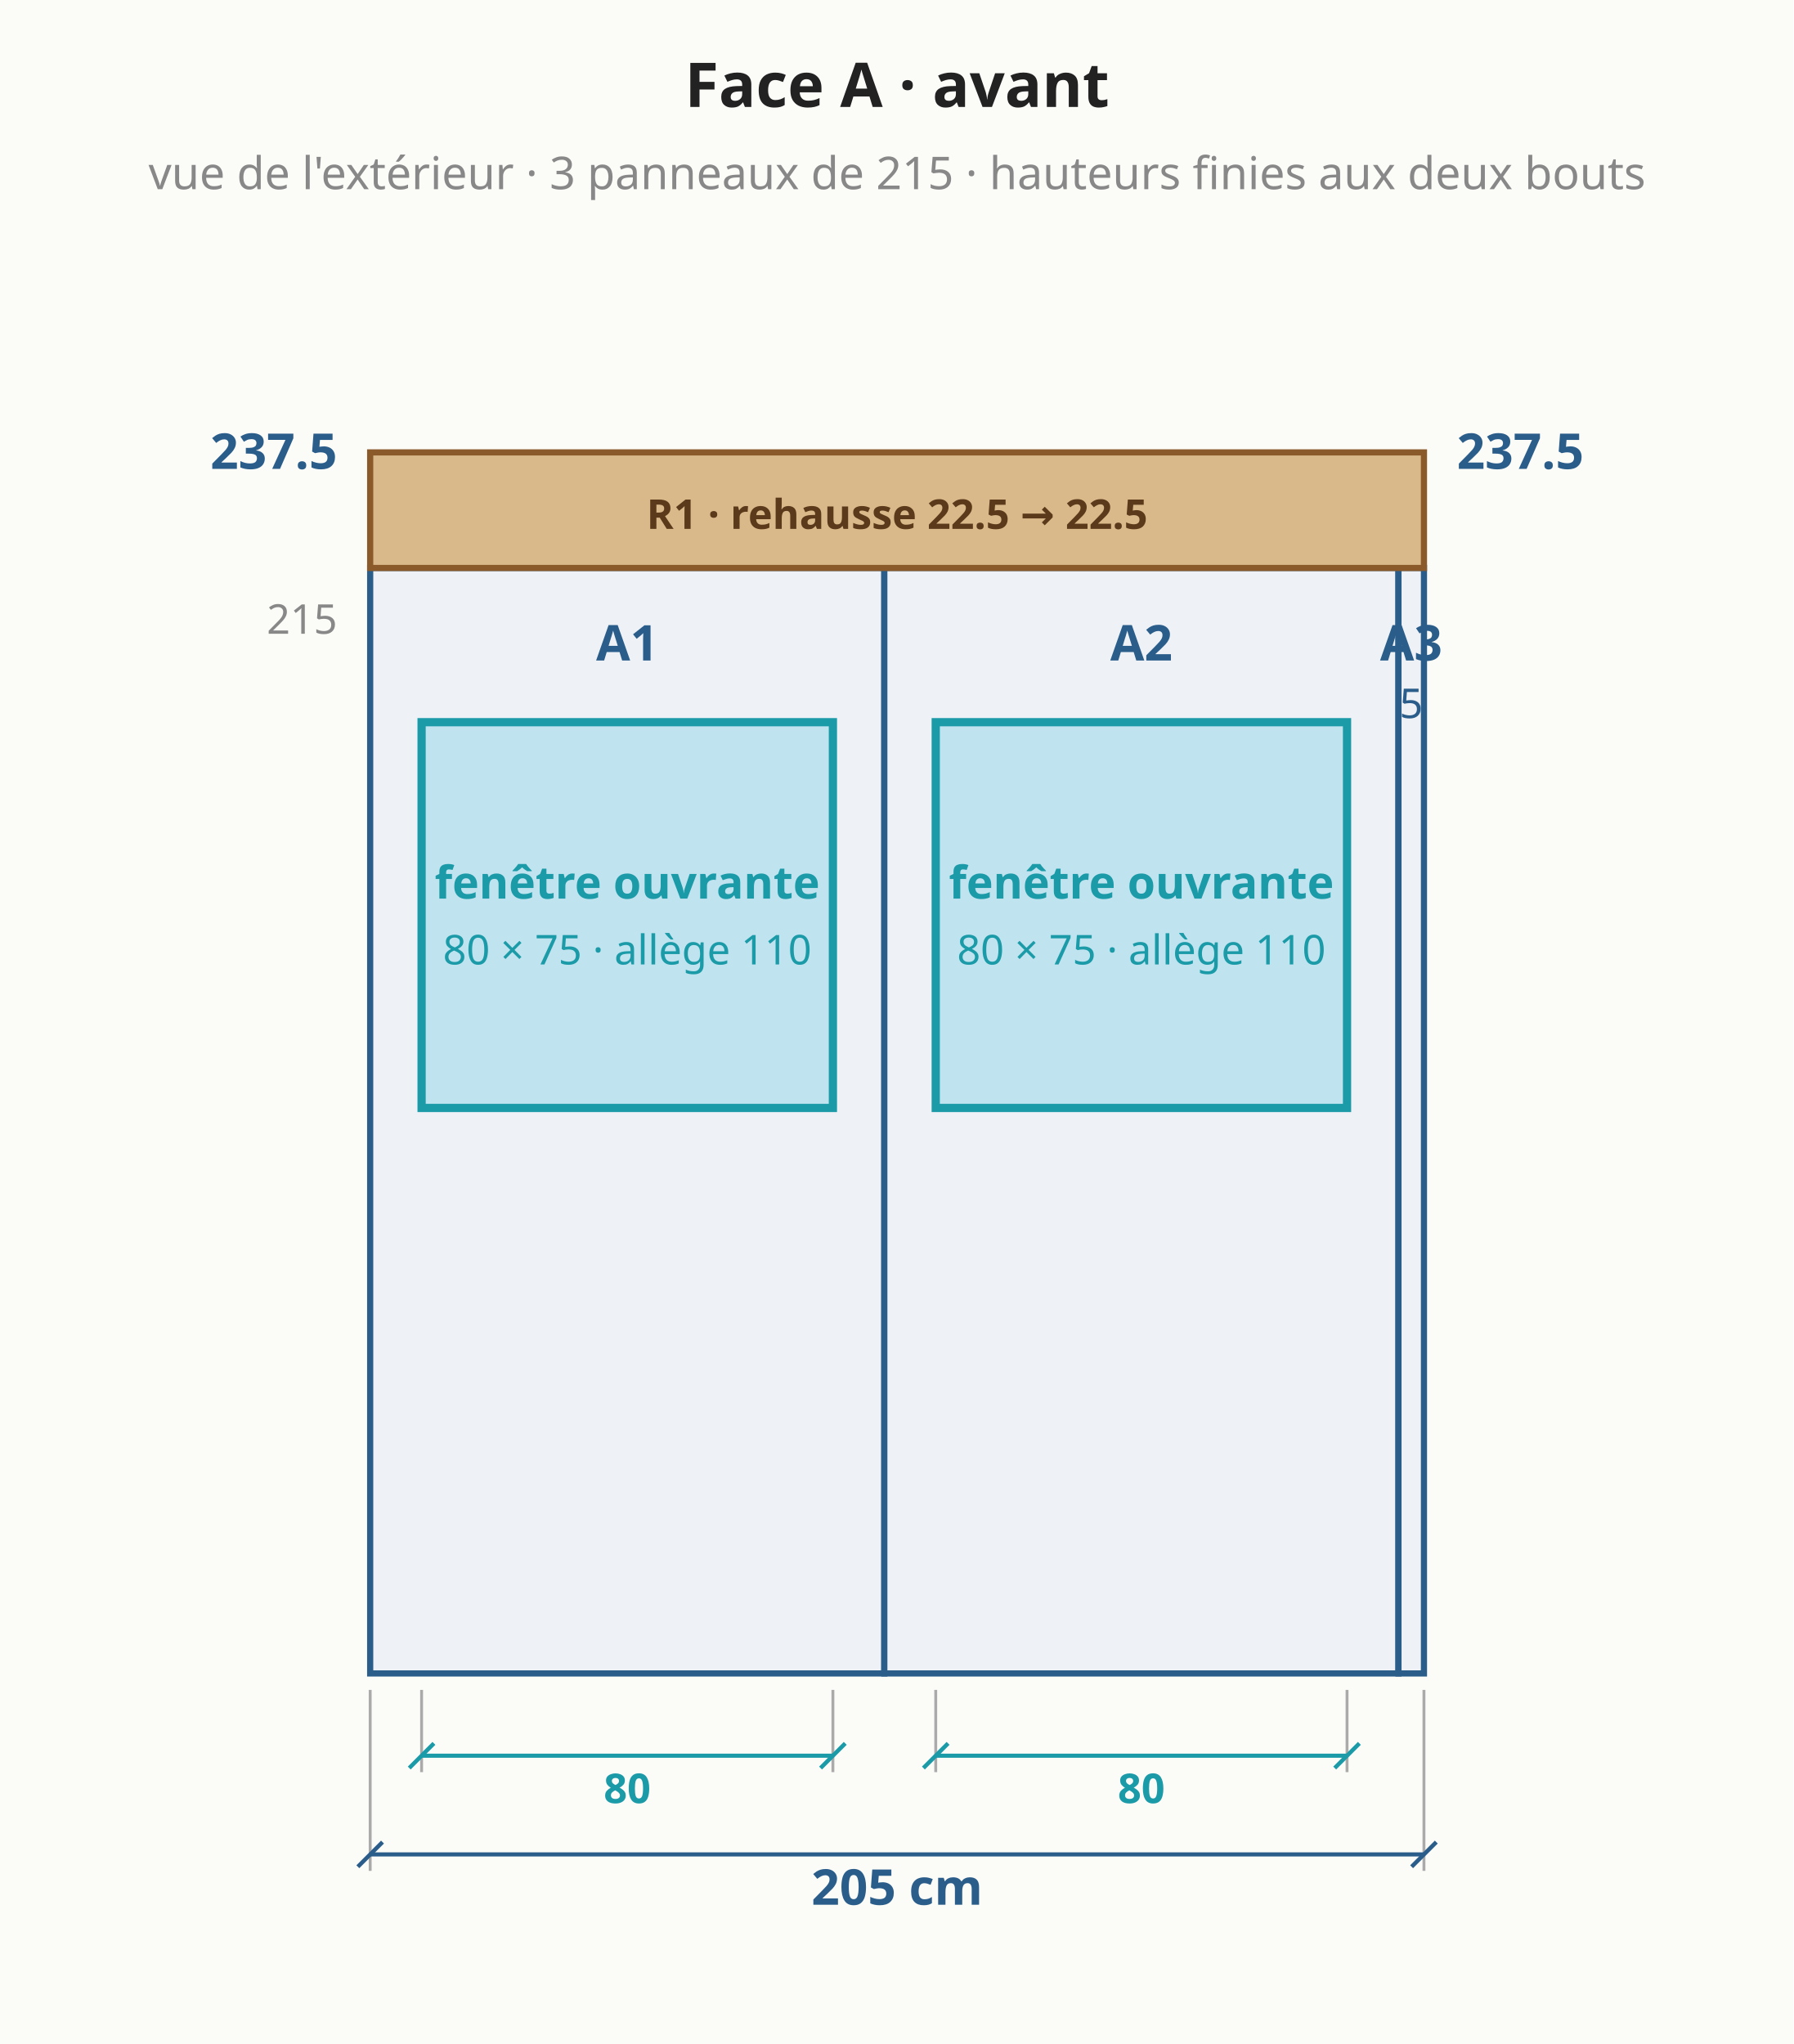
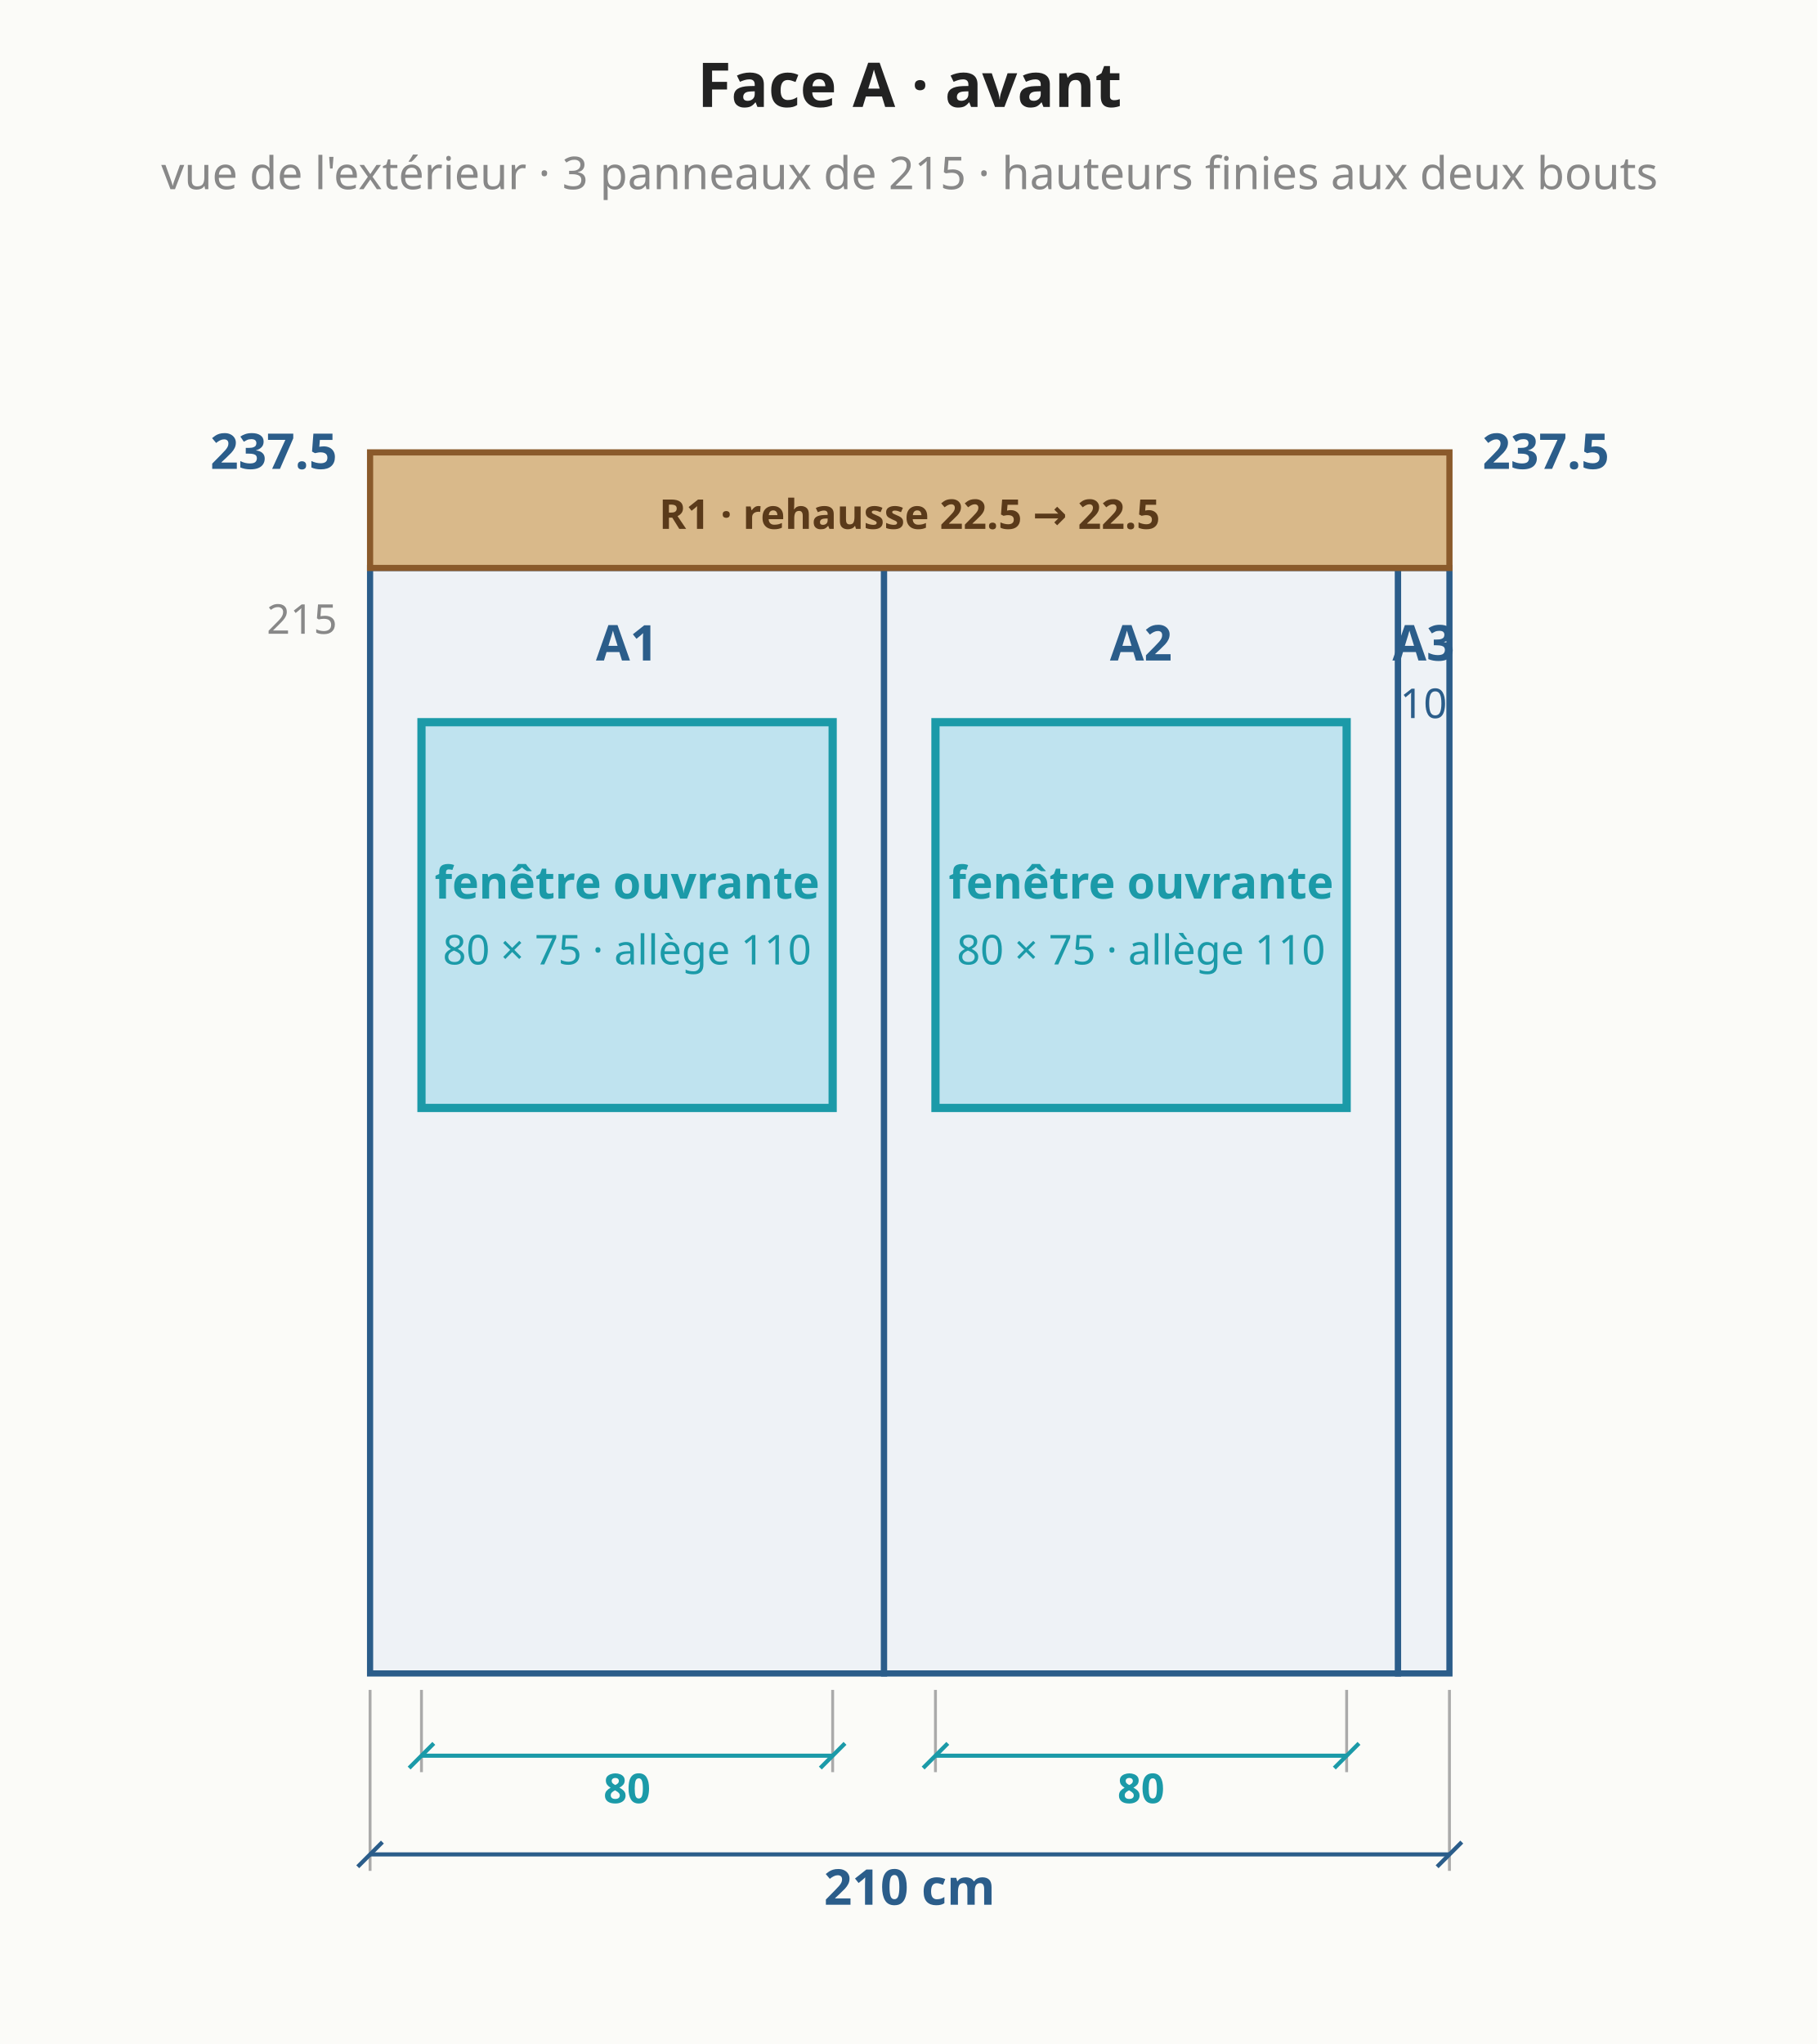
- <svg xmlns="http://www.w3.org/2000/svg" viewBox="0 0 436 497" font-family="system-ui,sans-serif" font-size="13">
-   <rect width="436" height="497" fill="#fbfbf8" />
+ <svg xmlns="http://www.w3.org/2000/svg" viewBox="0 0 442 497" font-family="system-ui,sans-serif" font-size="13">
+   <rect width="442" height="497" fill="#fbfbf8" />
  <polygon points="90.0,406.9 215.0,406.9 215.0,138.1 90.0,138.1" fill="#eef2f6" stroke="#2b5d8a" stroke-width="1.5" />
  <text x="152.5" y="160.6" text-anchor="middle" fill="#2b5d8a" font-size="12" font-weight="bold">A1</text>
  <polygon points="215.0,406.9 340.0,406.9 340.0,138.1 215.0,138.1" fill="#eef2f6" stroke="#2b5d8a" stroke-width="1.5" />
  <text x="277.5" y="160.6" text-anchor="middle" fill="#2b5d8a" font-size="12" font-weight="bold">A2</text>
-   <polygon points="340.0,406.9 346.2,406.9 346.2,138.1 340.0,138.1" fill="#eef2f6" stroke="#2b5d8a" stroke-width="1.5" />
-   <text x="343.1" y="160.6" text-anchor="middle" fill="#2b5d8a" font-size="12" font-weight="bold">A3</text>
-   <text x="343.1" y="174.6" text-anchor="middle" fill="#2b5d8a" font-size="10" font-weight="normal">5</text>
-   <polygon points="90.0,138.1 346.2,138.1 346.2,110.0 90.0,110.0" fill="#d9b98a" stroke="#8a5a2b" stroke-width="1.5" />
-   <text x="218.1" y="128.6" text-anchor="middle" fill="#5a3a1a" font-size="10" font-weight="bold">R1 · rehausse 22.5 → 22.5</text>
+   <polygon points="340.0,406.9 352.5,406.9 352.5,138.1 340.0,138.1" fill="#eef2f6" stroke="#2b5d8a" stroke-width="1.5" />
+   <text x="346.2" y="160.6" text-anchor="middle" fill="#2b5d8a" font-size="12" font-weight="bold">A3</text>
+   <text x="346.2" y="174.6" text-anchor="middle" fill="#2b5d8a" font-size="10" font-weight="normal">10</text>
+   <polygon points="90.0,138.1 352.5,138.1 352.5,110.0 90.0,110.0" fill="#d9b98a" stroke="#8a5a2b" stroke-width="1.5" />
+   <text x="221.2" y="128.6" text-anchor="middle" fill="#5a3a1a" font-size="10" font-weight="bold">R1 · rehausse 22.5 → 22.5</text>
  <rect x="102.5" y="175.6" width="100.0" height="93.8" fill="#bfe3ef" stroke="#1b9aa8" stroke-width="2" />
  <text x="152.5" y="218.5" text-anchor="middle" fill="#1b9aa8" font-size="11" font-weight="bold">fenêtre ouvrante</text>
  <text x="152.5" y="234.5" text-anchor="middle" fill="#1b9aa8" font-size="10" font-weight="normal">80 × 75 · allège 110</text>
  <line x1="102.5" y1="410.9" x2="102.5" y2="430.9" stroke="#aaa" stroke-width="0.7" />
  <line x1="202.5" y1="410.9" x2="202.5" y2="430.9" stroke="#aaa" stroke-width="0.7" />
  <line x1="102.5" y1="426.9" x2="202.5" y2="426.9" stroke="#1b9aa8" stroke-width="1" />
  <line x1="99.5" y1="429.9" x2="105.5" y2="423.9" stroke="#1b9aa8" stroke-width="1" />
  <line x1="199.5" y1="429.9" x2="205.5" y2="423.9" stroke="#1b9aa8" stroke-width="1" />
  <text x="152.5" y="434.9" text-anchor="middle" dominant-baseline="middle" fill="#1b9aa8" font-size="10" font-weight="bold" transform="rotate(0.0 152.5 434.9)">80</text>
  <rect x="227.5" y="175.6" width="100.0" height="93.8" fill="#bfe3ef" stroke="#1b9aa8" stroke-width="2" />
  <text x="277.5" y="218.5" text-anchor="middle" fill="#1b9aa8" font-size="11" font-weight="bold">fenêtre ouvrante</text>
  <text x="277.5" y="234.5" text-anchor="middle" fill="#1b9aa8" font-size="10" font-weight="normal">80 × 75 · allège 110</text>
  <line x1="227.5" y1="410.9" x2="227.5" y2="430.9" stroke="#aaa" stroke-width="0.7" />
  <line x1="327.5" y1="410.9" x2="327.5" y2="430.9" stroke="#aaa" stroke-width="0.7" />
  <line x1="227.5" y1="426.9" x2="327.5" y2="426.9" stroke="#1b9aa8" stroke-width="1" />
  <line x1="224.5" y1="429.9" x2="230.5" y2="423.9" stroke="#1b9aa8" stroke-width="1" />
  <line x1="324.5" y1="429.9" x2="330.5" y2="423.9" stroke="#1b9aa8" stroke-width="1" />
  <text x="277.5" y="434.9" text-anchor="middle" dominant-baseline="middle" fill="#1b9aa8" font-size="10" font-weight="bold" transform="rotate(0.0 277.5 434.9)">80</text>
  <line x1="90.0" y1="410.9" x2="90.0" y2="454.9" stroke="#aaa" stroke-width="0.7" />
-   <line x1="346.2" y1="410.9" x2="346.2" y2="454.9" stroke="#aaa" stroke-width="0.7" />
-   <line x1="90.0" y1="450.9" x2="346.2" y2="450.9" stroke="#2b5d8a" stroke-width="1" />
+   <line x1="352.5" y1="410.9" x2="352.5" y2="454.9" stroke="#aaa" stroke-width="0.7" />
+   <line x1="90.0" y1="450.9" x2="352.5" y2="450.9" stroke="#2b5d8a" stroke-width="1" />
  <line x1="87.0" y1="453.9" x2="93.0" y2="447.9" stroke="#2b5d8a" stroke-width="1" />
-   <line x1="343.2" y1="453.9" x2="349.2" y2="447.9" stroke="#2b5d8a" stroke-width="1" />
-   <text x="218.1" y="458.9" text-anchor="middle" dominant-baseline="middle" fill="#2b5d8a" font-size="12" font-weight="bold" transform="rotate(0.0 218.1 458.9)">205 cm</text>
+   <line x1="349.5" y1="453.9" x2="355.5" y2="447.9" stroke="#2b5d8a" stroke-width="1" />
+   <text x="221.2" y="458.9" text-anchor="middle" dominant-baseline="middle" fill="#2b5d8a" font-size="12" font-weight="bold" transform="rotate(0.0 221.2 458.9)">210 cm</text>
  <text x="82.0" y="114.0" text-anchor="end" fill="#2b5d8a" font-size="12" font-weight="bold">237.5</text>
-   <text x="354.2" y="114.0" text-anchor="start" fill="#2b5d8a" font-size="12" font-weight="bold">237.5</text>
+   <text x="360.5" y="114.0" text-anchor="start" fill="#2b5d8a" font-size="12" font-weight="bold">237.5</text>
  <text x="82.0" y="154.1" text-anchor="end" fill="#888" font-size="10" font-weight="normal">215</text>
-   <text x="218.1" y="26.0" text-anchor="middle" fill="#222" font-size="15" font-weight="bold">Face A · avant</text>
-   <text x="218.1" y="46.0" text-anchor="middle" fill="#888" font-size="11" font-weight="normal">vue de l'extérieur · 3 panneaux de 215 · hauteurs finies aux deux bouts</text>
+   <text x="221.2" y="26.0" text-anchor="middle" fill="#222" font-size="15" font-weight="bold">Face A · avant</text>
+   <text x="221.2" y="46.0" text-anchor="middle" fill="#888" font-size="11" font-weight="normal">vue de l'extérieur · 3 panneaux de 215 · hauteurs finies aux deux bouts</text>
</svg>
